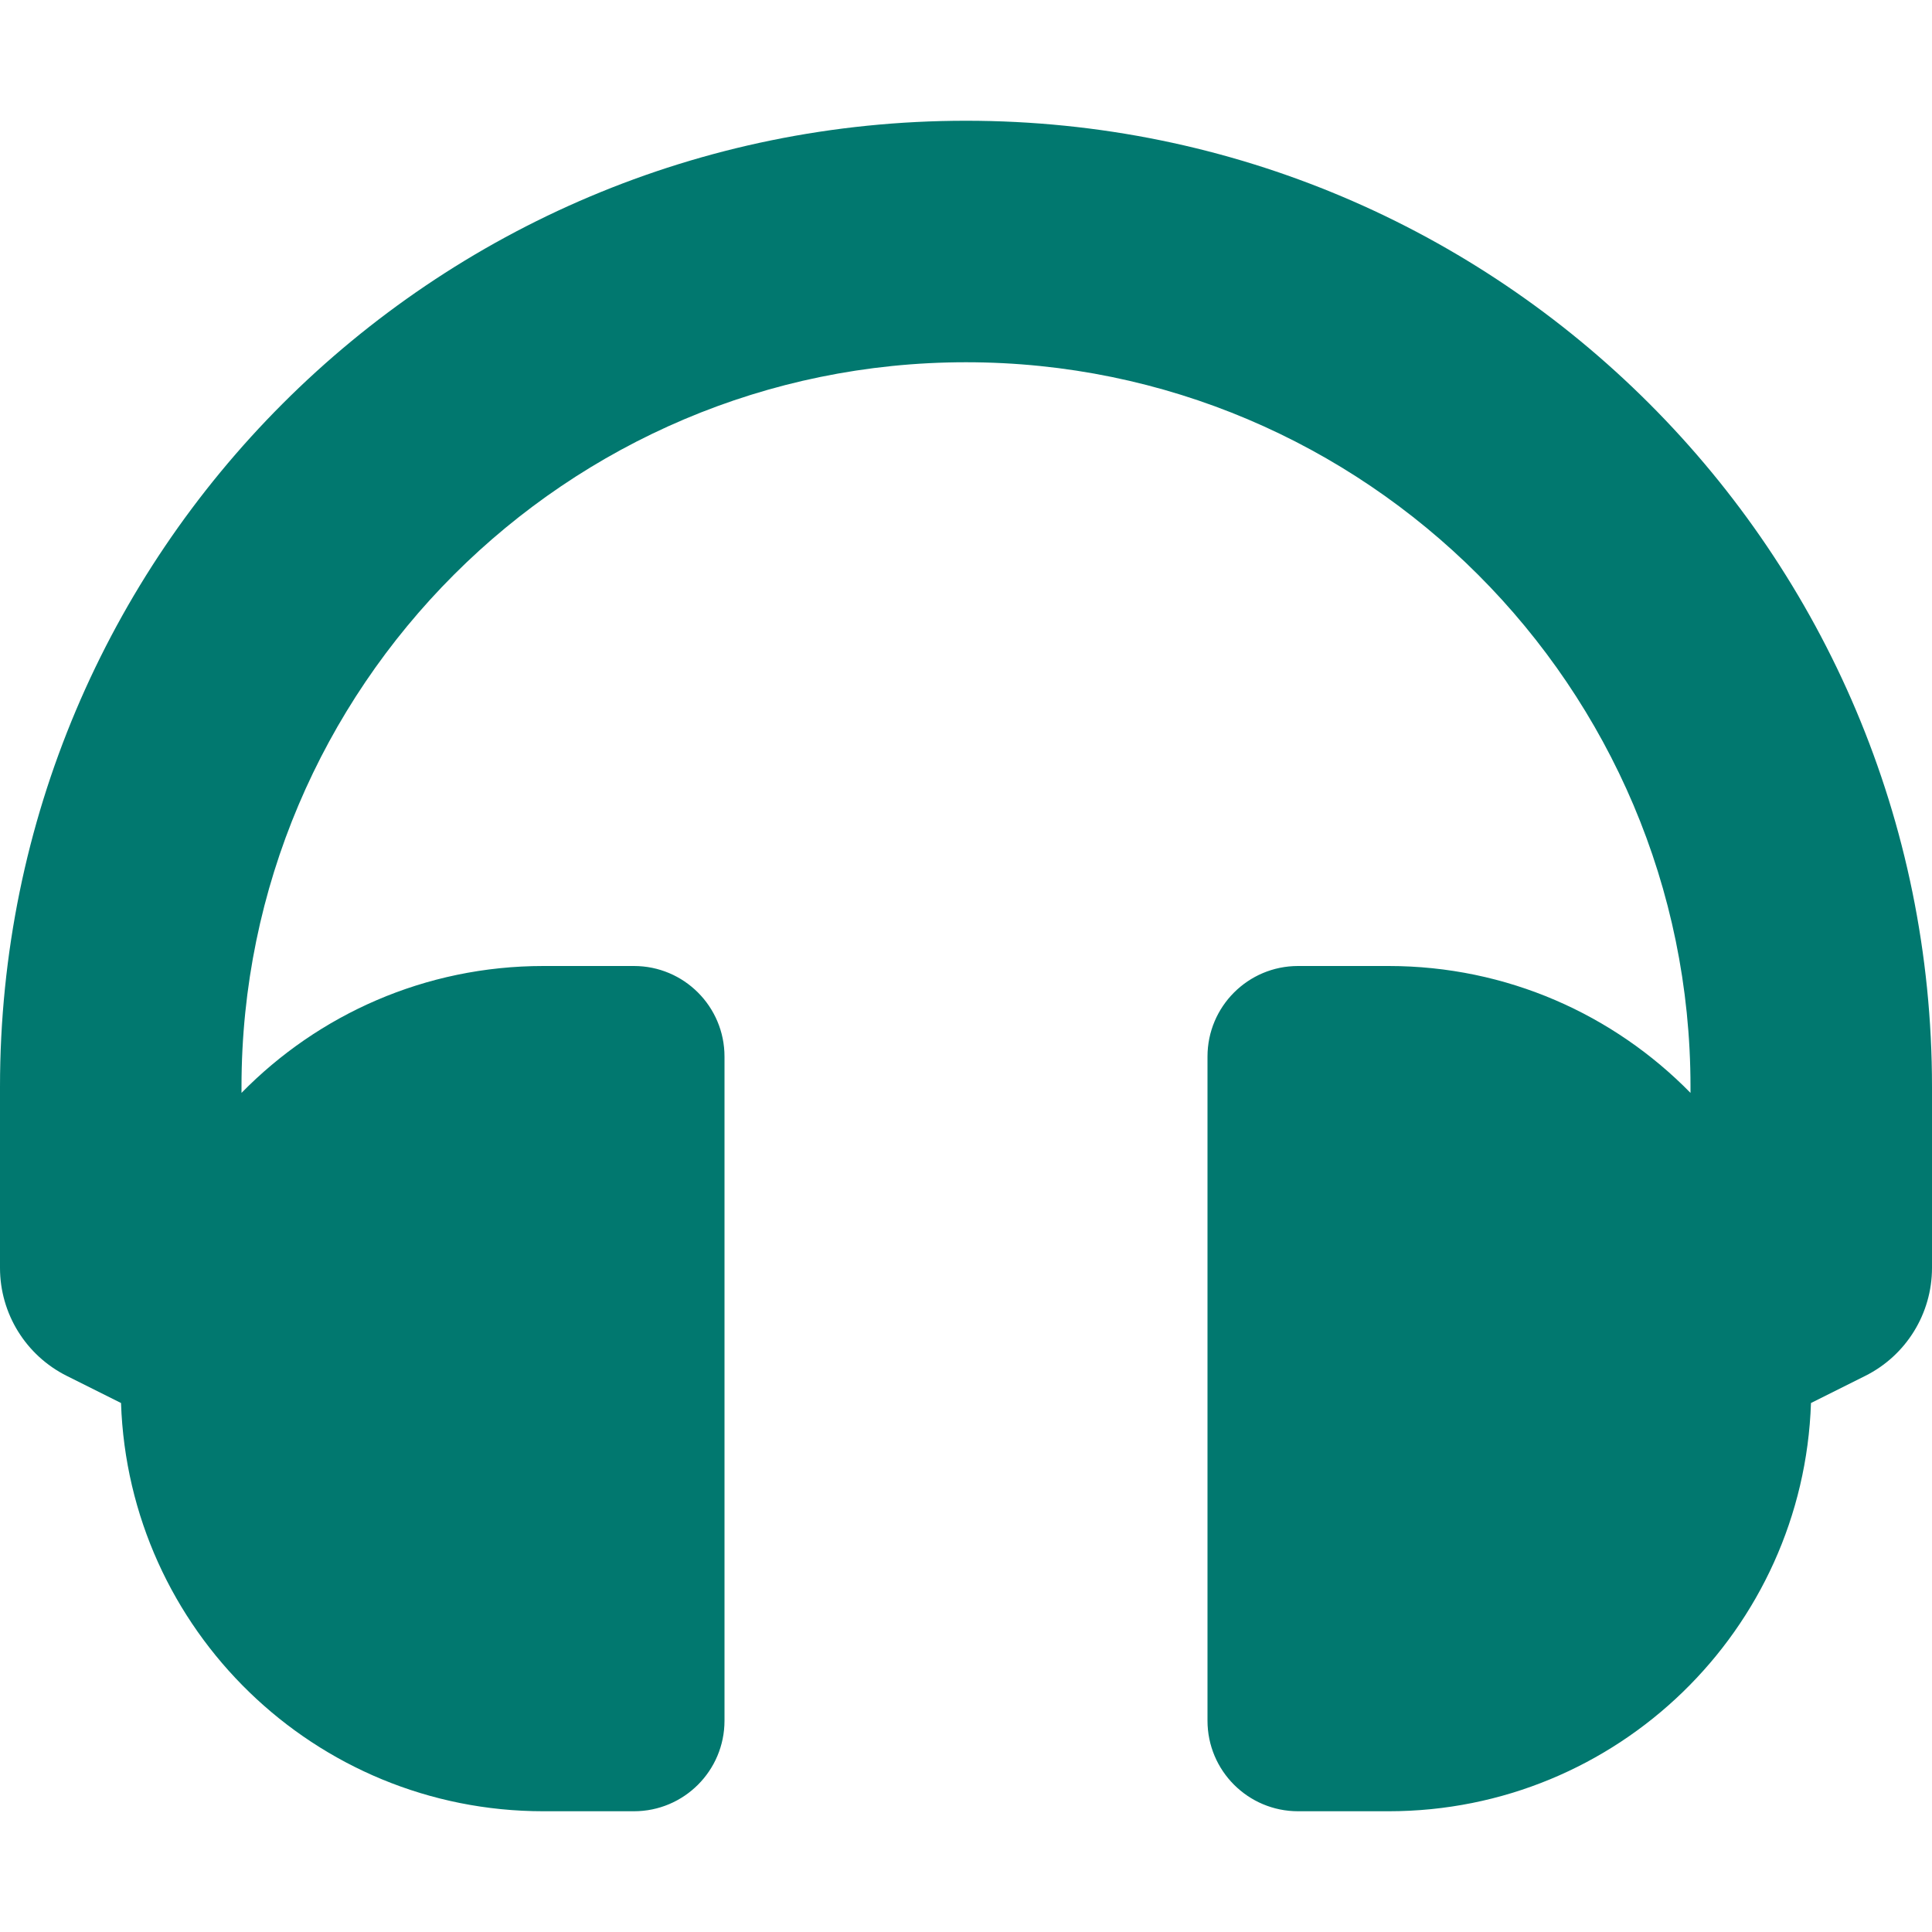
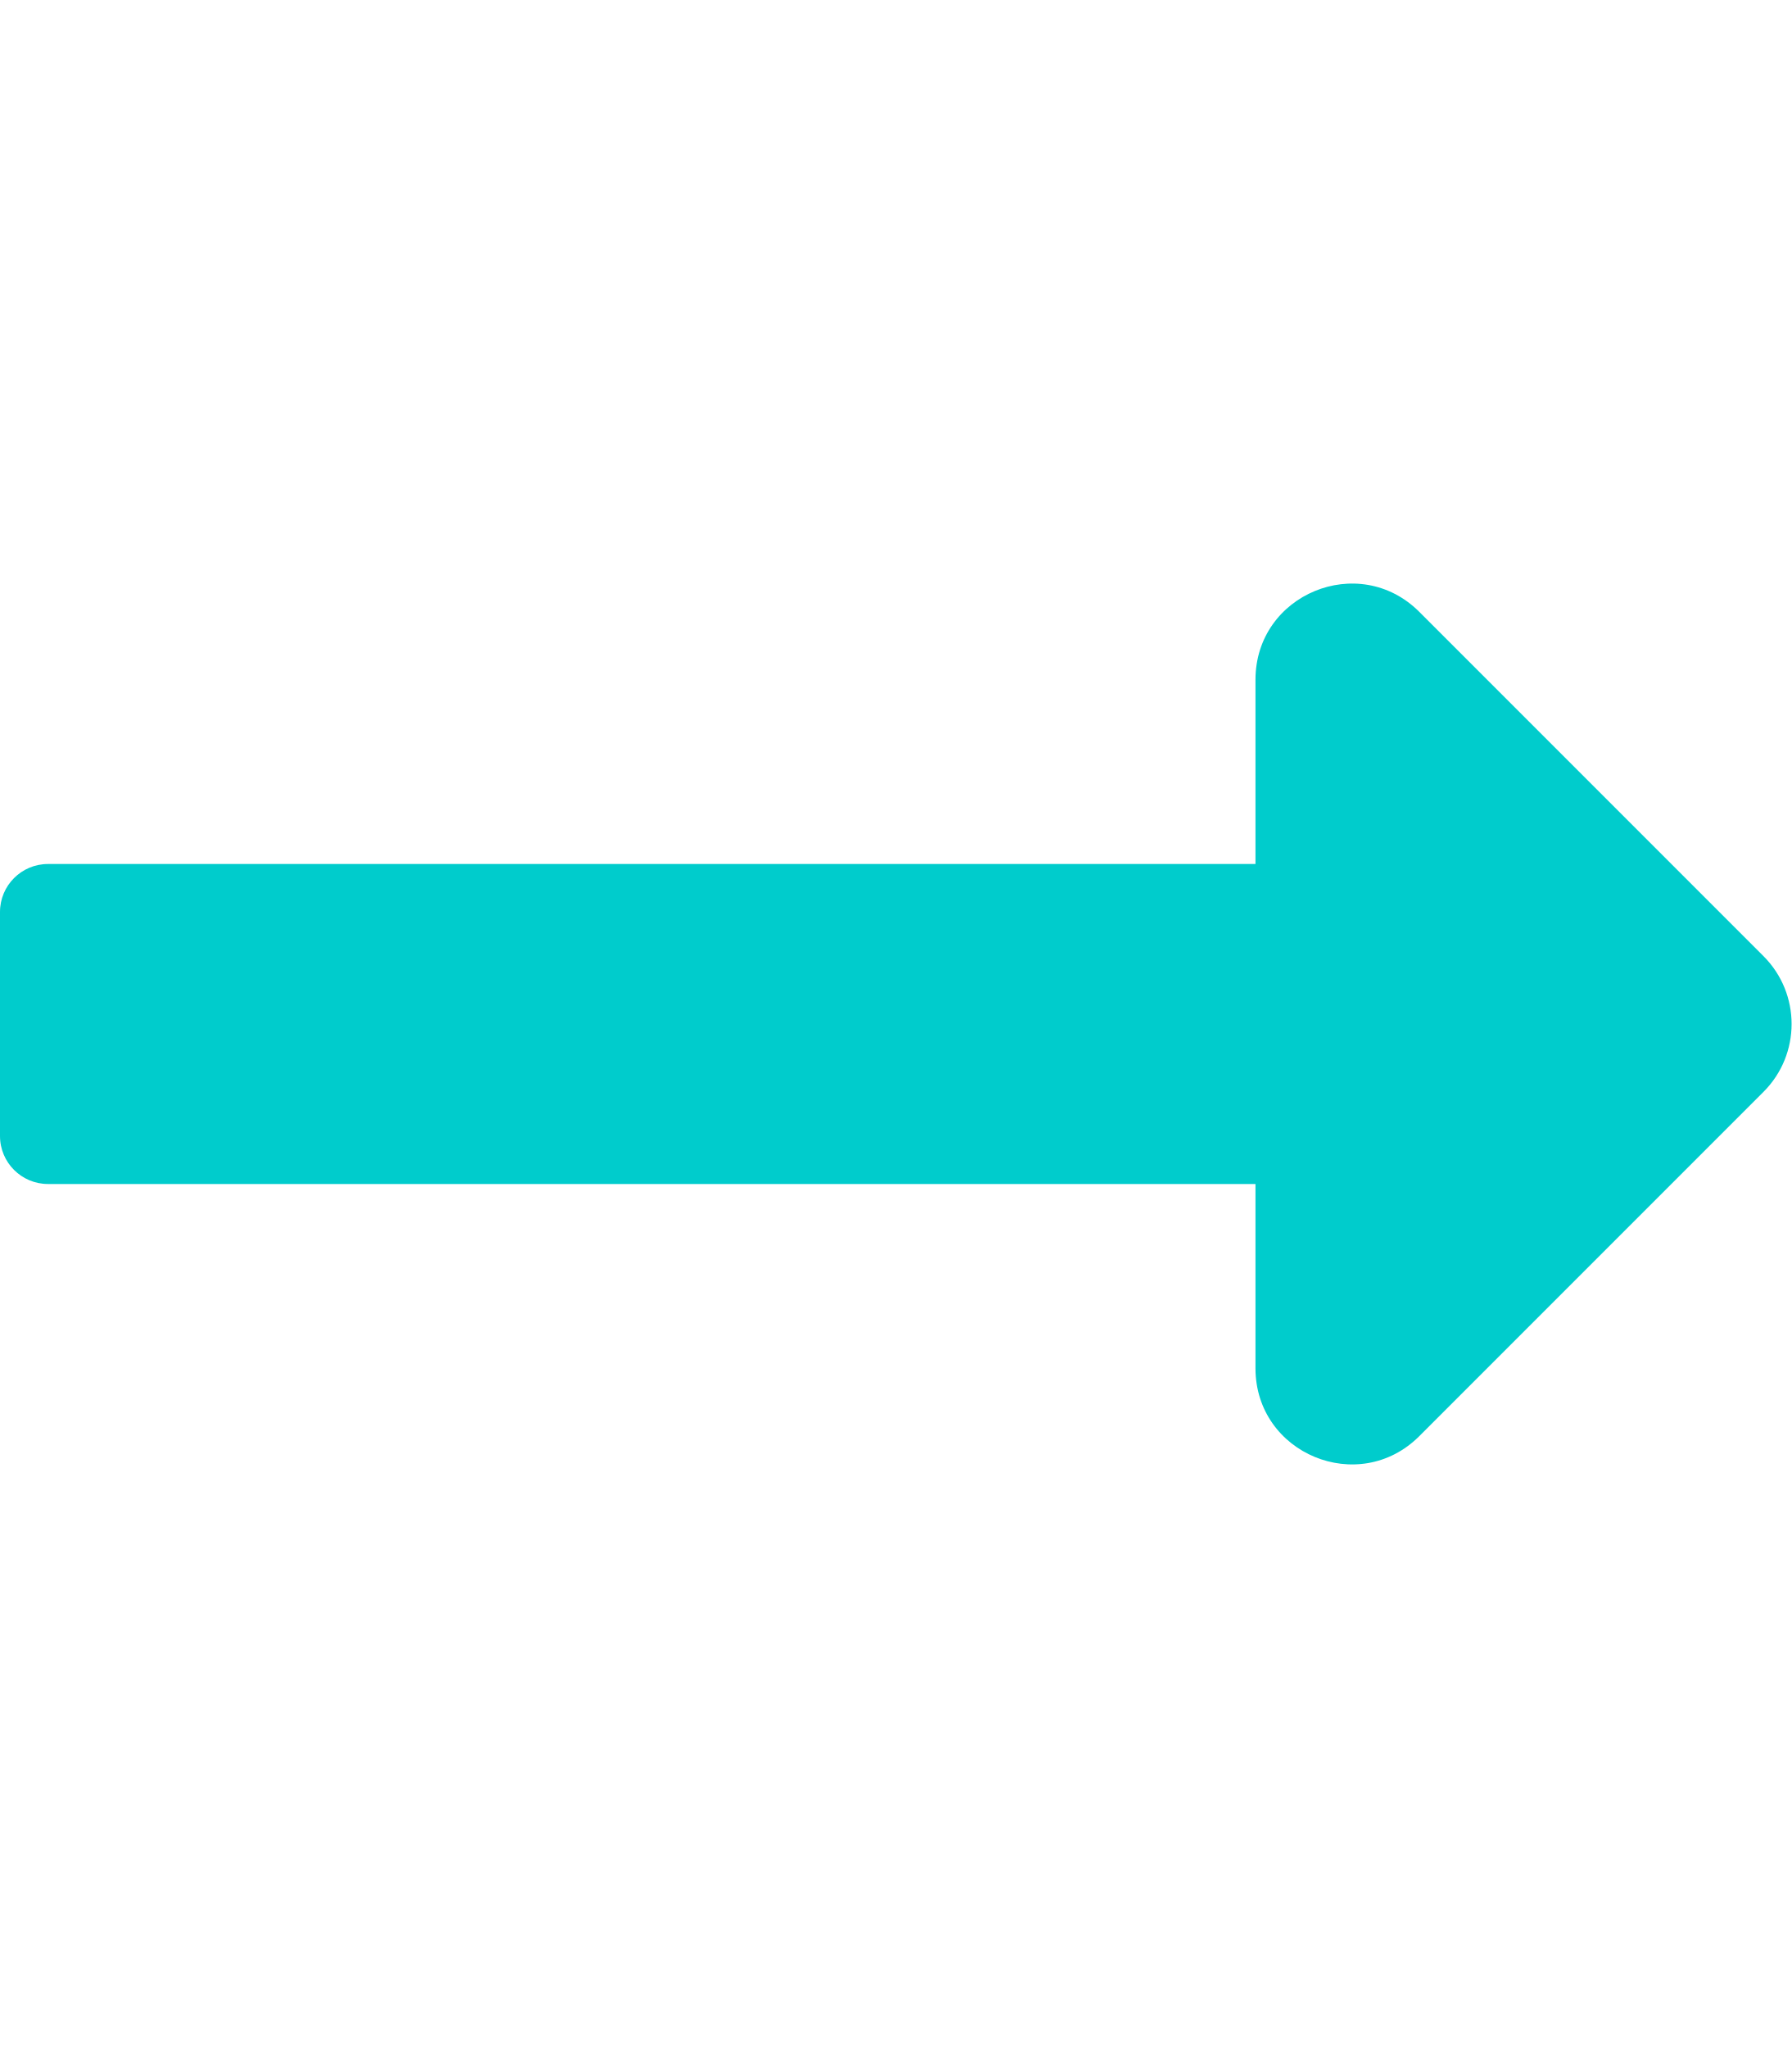
- <svg xmlns="http://www.w3.org/2000/svg" style="fill:#01786F;" viewBox="0 0 512 512">
-   <path d="M256 32C114.52 32 0 146.496 0 288v48a32 32 0 0 0 17.689 28.622l14.383 7.191C34.083 431.903 83.421 480 144 480h24c13.255 0 24-10.745 24-24V280c0-13.255-10.745-24-24-24h-24c-31.342 0-59.671 12.879-80 33.627V288c0-105.869 86.131-192 192-192s192 86.131 192 192v1.627C427.671 268.879 399.342 256 368 256h-24c-13.255 0-24 10.745-24 24v176c0 13.255 10.745 24 24 24h24c60.579 0 109.917-48.098 111.928-108.187l14.382-7.191A32 32 0 0 0 512 336v-48c0-141.479-114.496-256-256-256z" />
+ <svg xmlns="http://www.w3.org/2000/svg" style="fill:#00CCCC;" viewBox="0 0 448 512">
+   <path d="M313.941 216H12c-6.627 0-12 5.373-12 12v56c0 6.627 5.373 12 12 12h301.941v46.059c0 21.382 25.851 32.09 40.971 16.971l86.059-86.059c9.373-9.373 9.373-24.569 0-33.941l-86.059-86.059c-15.119-15.119-40.971-4.411-40.971 16.971V216z" />
</svg>
